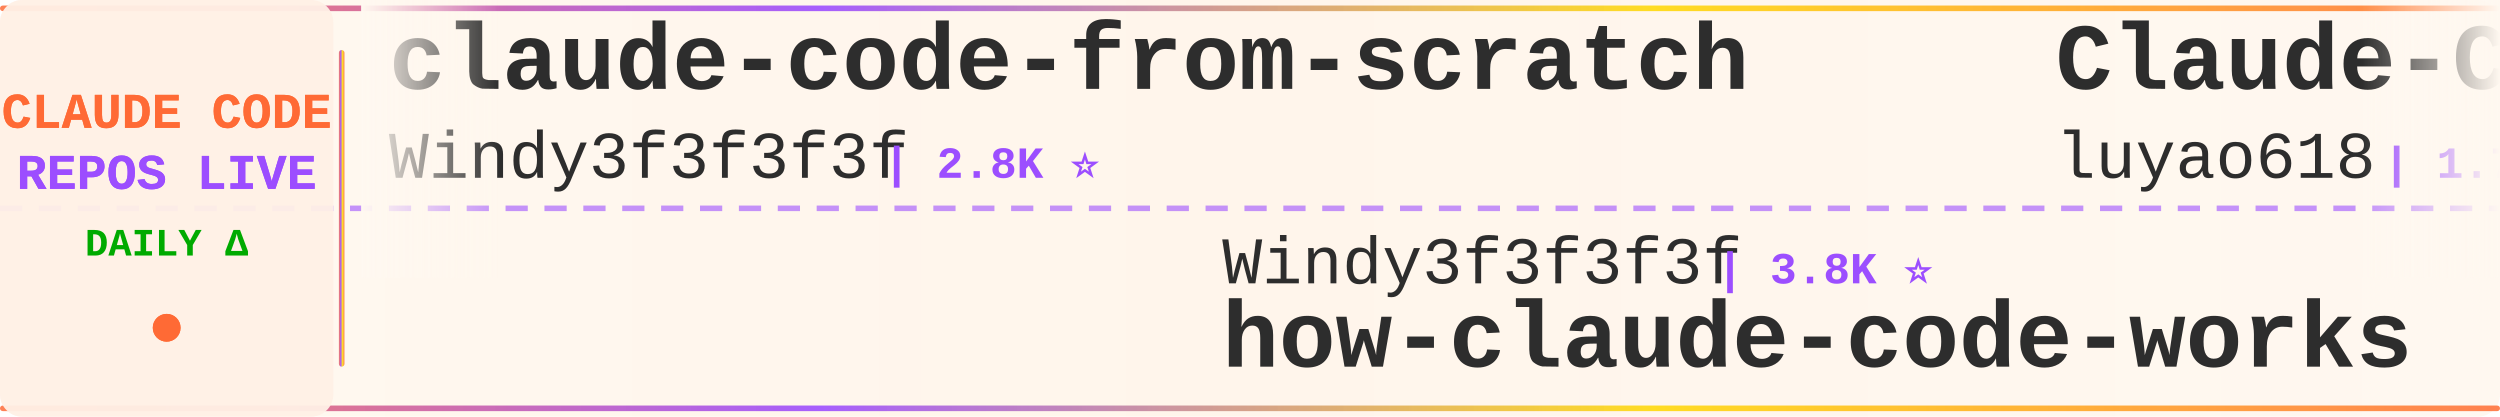
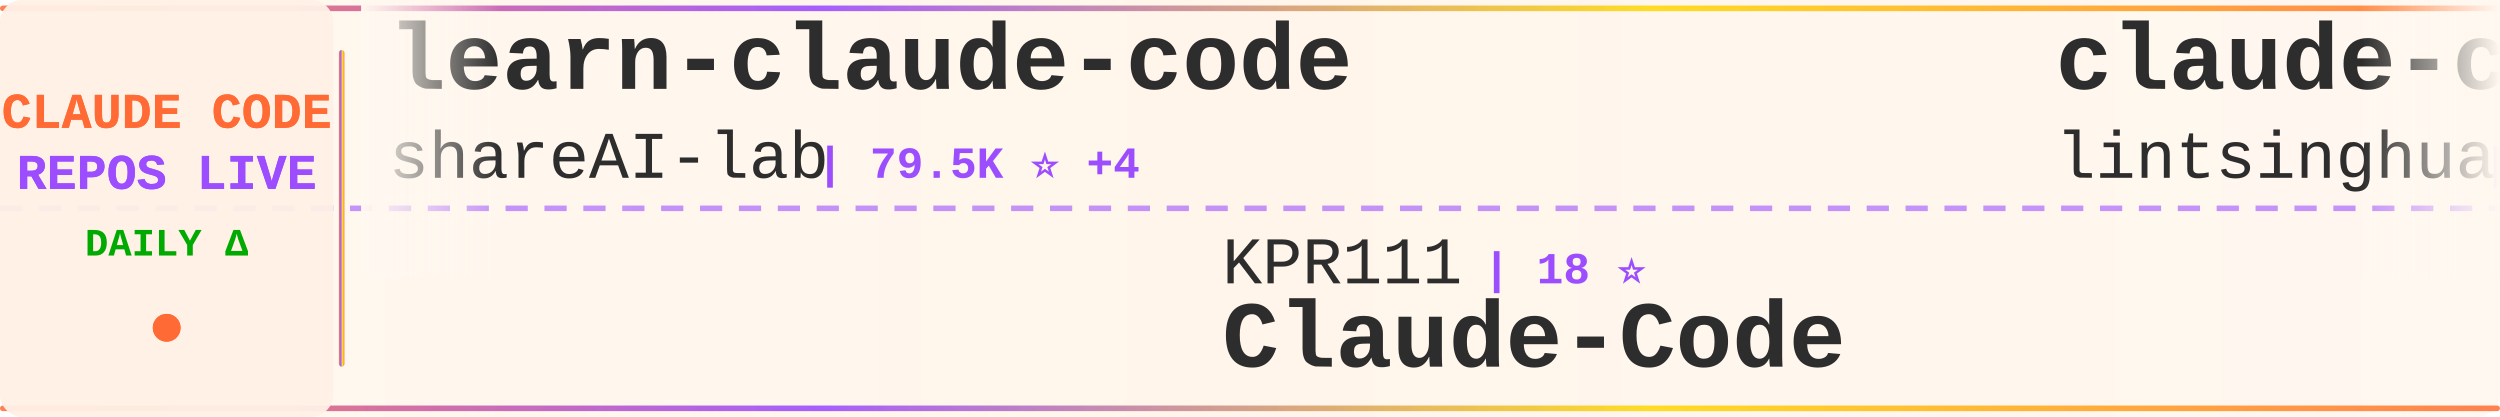
<svg xmlns="http://www.w3.org/2000/svg" width="900" height="150">
  <defs>
    <linearGradient id="tickerBg" x1="0%" y1="0%" x2="100%" y2="0%">
      <stop offset="0%" style="stop-color:#fff8f0;stop-opacity:0.98" />
      <stop offset="50%" style="stop-color:#fff5eb;stop-opacity:1" />
      <stop offset="100%" style="stop-color:#fff8f0;stop-opacity:0.98" />
    </linearGradient>
    <linearGradient id="borderGrad" x1="0%" y1="0%" x2="100%" y2="0%">
      <stop offset="0%" style="stop-color:#FF6B35;stop-opacity:0.85">
        <animate attributeName="stop-opacity" values="0.85;1;0.85" dur="2s" repeatCount="indefinite" />
      </stop>
      <stop offset="33%" style="stop-color:#9C4EFF;stop-opacity:0.9">
        <animate attributeName="stop-opacity" values="0.9;1;0.9" dur="2.2s" repeatCount="indefinite" />
      </stop>
      <stop offset="66%" style="stop-color:#FFD700;stop-opacity:0.85">
        <animate attributeName="stop-opacity" values="0.85;1;0.85" dur="1.8s" repeatCount="indefinite" />
      </stop>
      <stop offset="100%" style="stop-color:#FF6B35;stop-opacity:0.85">
        <animate attributeName="stop-opacity" values="0.85;1;0.85" dur="2s" repeatCount="indefinite" />
      </stop>
    </linearGradient>
    <filter id="textGlow">
      <feGaussianBlur stdDeviation="0.15" result="coloredBlur" />
      <feMerge>
        <feMergeNode in="coloredBlur" />
        <feMergeNode in="SourceGraphic" />
      </feMerge>
    </filter>
    <filter id="metricGlow">
      <feGaussianBlur stdDeviation="0.2" result="coloredBlur" />
      <feMerge>
        <feMergeNode in="coloredBlur" />
        <feMergeNode in="SourceGraphic" />
      </feMerge>
    </filter>
    <linearGradient id="leftFade" x1="0%" y1="0%" x2="100%" y2="0%">
      <stop offset="0%" style="stop-color:#fff8f0;stop-opacity:1" />
      <stop offset="100%" style="stop-color:#fff8f0;stop-opacity:0" />
    </linearGradient>
    <linearGradient id="rightFade" x1="0%" y1="0%" x2="100%" y2="0%">
      <stop offset="0%" style="stop-color:#fff8f0;stop-opacity:0" />
      <stop offset="100%" style="stop-color:#fff8f0;stop-opacity:1" />
    </linearGradient>
  </defs>
  <rect width="900" height="150" fill="url(#tickerBg)" rx="8" />
  <rect x="0" y="2" width="900" height="2" fill="url(#borderGrad)" rx="1" />
  <rect x="0" y="146" width="900" height="2" fill="url(#borderGrad)" rx="1" />
  <line x1="0" y1="75" x2="900" y2="75" stroke="#9C4EFF" stroke-width="2" stroke-dasharray="8 6" opacity="0.6" />
  <rect x="0" y="0" width="120" height="150" fill="#fff0e6" opacity="0.95" rx="8" />
  <text x="60" y="46" font-family="'Courier New', monospace" font-size="18" font-weight="bold" fill="#FF6B35" text-anchor="middle" filter="url(#textGlow)">
    CLAUDE CODE
  </text>
  <text x="60" y="68" font-family="'Courier New', monospace" font-size="18" font-weight="bold" fill="#9C4EFF" text-anchor="middle" filter="url(#textGlow)">
    REPOS LIVE
  </text>
  <text x="60" y="92" font-family="'Courier New', monospace" font-size="14" font-weight="bold" fill="#00aa00" text-anchor="middle">
    DAILY Δ
  </text>
  <circle cx="60" cy="118" r="5" fill="#FF6B35" filter="url(#metricGlow)">
    <animate attributeName="r" values="4;6;4" dur="1.5s" repeatCount="indefinite" />
    <animate attributeName="opacity" values="0.6;1;0.6" dur="1.5s" repeatCount="indefinite" />
  </circle>
  <rect x="122" y="18" width="2" height="114" fill="url(#borderGrad)" rx="1" />
  <clipPath id="tickerClip">
    <rect x="130" y="0" width="770" height="150" />
  </clipPath>
  <g clip-path="url(#tickerClip)">
    <g id="tickerItems">
      <animateTransform attributeName="transform" attributeType="XML" type="translate" from="0 0" to="-3000 0" dur="54s" repeatCount="indefinite" />
      <g transform="translate(0, 0)">
+         <text x="140" y="32" font-family="'Courier New', monospace" font-size="34" font-weight="bold" fill="#2d2d2d">learn-claude-code</text>
+         <text x="140" y="64" font-family="'Courier New', monospace" font-size="24" font-weight="normal" fill="#2d2d2d" opacity="1.0">shareAI-lab</text>
+         <text x="294" y="64" font-family="'Courier New', monospace" font-size="16" font-weight="bold" fill="#9C4EFF"> | 79.5K ⭐ +4</text>
+       </g>
+       <g transform="translate(300, 0)">
+         <text x="140" y="102" font-family="'Courier New', monospace" font-size="24" font-weight="normal" fill="#2d2d2d" opacity="1.0">KPR111</text>
+         <text x="234" y="102" font-family="'Courier New', monospace" font-size="16" font-weight="bold" fill="#9C4EFF"> | 18 ⭐</text>
+         <text x="140" y="132" font-family="'Courier New', monospace" font-size="34" font-weight="bold" fill="#2d2d2d">Claude-Code</text>
+       </g>
+       <g transform="translate(600, 0)">
+         <text x="140" y="32" font-family="'Courier New', monospace" font-size="34" font-weight="bold" fill="#2d2d2d">claude-code-book</text>
+         <text x="140" y="64" font-family="'Courier New', monospace" font-size="24" font-weight="normal" fill="#2d2d2d" opacity="1.0">lintsinghua</text>
+         <text x="294" y="64" font-family="'Courier New', monospace" font-size="16" font-weight="bold" fill="#9C4EFF"> | 4.3K ⭐</text>
+       </g>
+       <g transform="translate(900, 0)">
+         <text x="140" y="102" font-family="'Courier New', monospace" font-size="24" font-weight="normal" fill="#2d2d2d" opacity="1.0">asgeirtj</text>
+         <text x="258" y="102" font-family="'Courier New', monospace" font-size="16" font-weight="bold" fill="#9C4EFF"> | 70.4K ⭐ +5</text>
+         <text x="140" y="132" font-family="'Courier New', monospace" font-size="34" font-weight="bold" fill="#2d2d2d">system_prompts_leaks</text>
+       </g>
+       <g transform="translate(1200, 0)">
+         <text x="140" y="32" font-family="'Courier New', monospace" font-size="34" font-weight="bold" fill="#2d2d2d">Open-ClaudeCode</text>
+         <text x="140" y="64" font-family="'Courier New', monospace" font-size="24" font-weight="normal" fill="#2d2d2d" opacity="1.0">LING71671</text>
+         <text x="270" y="64" font-family="'Courier New', monospace" font-size="16" font-weight="bold" fill="#9C4EFF"> | 976 ⭐</text>
+       </g>
+       <g transform="translate(1500, 0)">
+         <text x="140" y="102" font-family="'Courier New', monospace" font-size="24" font-weight="normal" fill="#2d2d2d" opacity="1.0">1rgs</text>
+         <text x="210" y="102" font-family="'Courier New', monospace" font-size="16" font-weight="bold" fill="#9C4EFF"> | 3.8K ⭐</text>
+         <text x="140" y="132" font-family="'Courier New', monospace" font-size="34" font-weight="bold" fill="#2d2d2d">claude-code-proxy</text>
+       </g>
+       <g transform="translate(1800, 0)">
        <text x="140" y="32" font-family="'Courier New', monospace" font-size="34" font-weight="bold" fill="#2d2d2d">claude-code-from-scratch</text>
        <text x="140" y="64" font-family="'Courier New', monospace" font-size="24" font-weight="normal" fill="#2d2d2d" opacity="1.0">Windy3f3f3f3f</text>
        <text x="318" y="64" font-family="'Courier New', monospace" font-size="16" font-weight="bold" fill="#9C4EFF"> | 2.8K ⭐</text>
      </g>
-       <g transform="translate(300, 0)">
-         <text x="140" y="102" font-family="'Courier New', monospace" font-size="24" font-weight="normal" fill="#2d2d2d" opacity="1.0">Windy3f3f3f3f</text>
-         <text x="318" y="102" font-family="'Courier New', monospace" font-size="16" font-weight="bold" fill="#9C4EFF"> | 3.8K ⭐</text>
-         <text x="140" y="132" font-family="'Courier New', monospace" font-size="34" font-weight="bold" fill="#2d2d2d">how-claude-code-works</text>
-       </g>
-       <g transform="translate(600, 0)">
-         <text x="140" y="32" font-family="'Courier New', monospace" font-size="34" font-weight="bold" fill="#2d2d2d">Claude-Code-Source-Study</text>
-         <text x="140" y="64" font-family="'Courier New', monospace" font-size="24" font-weight="normal" fill="#2d2d2d" opacity="1.0">luyao618</text>
-         <text x="258" y="64" font-family="'Courier New', monospace" font-size="16" font-weight="bold" fill="#9C4EFF"> | 1.7K ⭐</text>
-       </g>
-       <g transform="translate(900, 0)">
-         <text x="140" y="102" font-family="'Courier New', monospace" font-size="24" font-weight="normal" fill="#2d2d2d" opacity="1.0">ding113</text>
-         <text x="246" y="102" font-family="'Courier New', monospace" font-size="16" font-weight="bold" fill="#9C4EFF"> | 3.4K ⭐</text>
-         <text x="140" y="132" font-family="'Courier New', monospace" font-size="34" font-weight="bold" fill="#2d2d2d">claude-code-hub</text>
-       </g>
-       <g transform="translate(1200, 0)">
-         <text x="140" y="32" font-family="'Courier New', monospace" font-size="34" font-weight="bold" fill="#2d2d2d">claude-code-from-source</text>
-         <text x="140" y="64" font-family="'Courier New', monospace" font-size="24" font-weight="normal" fill="#2d2d2d" opacity="1.0">alejandrobalderas</text>
-         <text x="366" y="64" font-family="'Courier New', monospace" font-size="16" font-weight="bold" fill="#9C4EFF"> | 3.0K ⭐</text>
-       </g>
-       <g transform="translate(1500, 0)">
-         <text x="140" y="102" font-family="'Courier New', monospace" font-size="24" font-weight="normal" fill="#2d2d2d" opacity="1.0">zebbern</text>
-         <text x="246" y="102" font-family="'Courier New', monospace" font-size="16" font-weight="bold" fill="#9C4EFF"> | 4.7K ⭐</text>
-         <text x="140" y="132" font-family="'Courier New', monospace" font-size="34" font-weight="bold" fill="#2d2d2d">claude-code-guide</text>
-       </g>
-       <g transform="translate(1800, 0)">
-         <text x="140" y="32" font-family="'Courier New', monospace" font-size="34" font-weight="bold" fill="#2d2d2d">claude-code-source</text>
-         <text x="140" y="64" font-family="'Courier New', monospace" font-size="24" font-weight="normal" fill="#2d2d2d" opacity="1.0">hangsman</text>
-         <text x="258" y="64" font-family="'Courier New', monospace" font-size="16" font-weight="bold" fill="#9C4EFF"> | 799 ⭐</text>
-       </g>
      <g transform="translate(2100, 0)">
-         <text x="140" y="102" font-family="'Courier New', monospace" font-size="24" font-weight="normal" fill="#2d2d2d" opacity="1.0">ponponon</text>
-         <text x="258" y="102" font-family="'Courier New', monospace" font-size="16" font-weight="bold" fill="#9C4EFF"> | 2.3K ⭐</text>
-         <text x="140" y="132" font-family="'Courier New', monospace" font-size="34" font-weight="bold" fill="#2d2d2d">claude_code_src</text>
+         <text x="140" y="102" font-family="'Courier New', monospace" font-size="24" font-weight="normal" fill="#2d2d2d" opacity="1.0">multica-ai</text>
+         <text x="282" y="102" font-family="'Courier New', monospace" font-size="16" font-weight="bold" fill="#9C4EFF"> | 226.4K ⭐ +51</text>
+         <text x="140" y="132" font-family="'Courier New', monospace" font-size="34" font-weight="bold" fill="#2d2d2d">andrej-karpathy-skills</text>
      </g>
      <g transform="translate(2400, 0)">
-         <text x="140" y="32" font-family="'Courier New', monospace" font-size="34" font-weight="bold" fill="#2d2d2d">claude_codex_bridge</text>
-         <text x="140" y="64" font-family="'Courier New', monospace" font-size="24" font-weight="normal" fill="#2d2d2d" opacity="1.0">SeemSeam</text>
-         <text x="258" y="64" font-family="'Courier New', monospace" font-size="16" font-weight="bold" fill="#9C4EFF"> | 3.6K ⭐</text>
+         <text x="140" y="32" font-family="'Courier New', monospace" font-size="34" font-weight="bold" fill="#2d2d2d">ClaudeCode</text>
+         <text x="140" y="64" font-family="'Courier New', monospace" font-size="24" font-weight="normal" fill="#2d2d2d" opacity="1.0">guanshan</text>
+         <text x="258" y="64" font-family="'Courier New', monospace" font-size="16" font-weight="bold" fill="#9C4EFF"> | 61 ⭐</text>
      </g>
      <g transform="translate(2700, 0)">
-         <text x="140" y="102" font-family="'Courier New', monospace" font-size="24" font-weight="normal" fill="#2d2d2d" opacity="1.0">VoltAgent</text>
-         <text x="270" y="102" font-family="'Courier New', monospace" font-size="16" font-weight="bold" fill="#9C4EFF"> | 26.2K ⭐ +5</text>
-         <text x="140" y="132" font-family="'Courier New', monospace" font-size="34" font-weight="bold" fill="#2d2d2d">awesome-claude-code-suba...</text>
+         <text x="140" y="102" font-family="'Courier New', monospace" font-size="24" font-weight="normal" fill="#2d2d2d" opacity="1.0">darcyegb</text>
+         <text x="258" y="102" font-family="'Courier New', monospace" font-size="16" font-weight="bold" fill="#9C4EFF"> | 779 ⭐</text>
+         <text x="140" y="132" font-family="'Courier New', monospace" font-size="34" font-weight="bold" fill="#2d2d2d">ClaudeCodeAgents</text>
      </g>
      <g transform="translate(3000, 0)">
-         <text x="140" y="32" font-family="'Courier New', monospace" font-size="34" font-weight="bold" fill="#2d2d2d">claude-code-from-scratch</text>
-         <text x="140" y="64" font-family="'Courier New', monospace" font-size="24" font-weight="normal" fill="#2d2d2d" opacity="1.0">Windy3f3f3f3f</text>
-         <text x="318" y="64" font-family="'Courier New', monospace" font-size="16" font-weight="bold" fill="#9C4EFF"> | 2.8K ⭐</text>
+         <text x="140" y="32" font-family="'Courier New', monospace" font-size="34" font-weight="bold" fill="#2d2d2d">learn-claude-code</text>
+         <text x="140" y="64" font-family="'Courier New', monospace" font-size="24" font-weight="normal" fill="#2d2d2d" opacity="1.0">shareAI-lab</text>
+         <text x="294" y="64" font-family="'Courier New', monospace" font-size="16" font-weight="bold" fill="#9C4EFF"> | 79.5K ⭐ +4</text>
      </g>
      <g transform="translate(3300, 0)">
-         <text x="140" y="102" font-family="'Courier New', monospace" font-size="24" font-weight="normal" fill="#2d2d2d" opacity="1.0">Windy3f3f3f3f</text>
-         <text x="318" y="102" font-family="'Courier New', monospace" font-size="16" font-weight="bold" fill="#9C4EFF"> | 3.8K ⭐</text>
-         <text x="140" y="132" font-family="'Courier New', monospace" font-size="34" font-weight="bold" fill="#2d2d2d">how-claude-code-works</text>
+         <text x="140" y="102" font-family="'Courier New', monospace" font-size="24" font-weight="normal" fill="#2d2d2d" opacity="1.0">KPR111</text>
+         <text x="234" y="102" font-family="'Courier New', monospace" font-size="16" font-weight="bold" fill="#9C4EFF"> | 18 ⭐</text>
+         <text x="140" y="132" font-family="'Courier New', monospace" font-size="34" font-weight="bold" fill="#2d2d2d">Claude-Code</text>
      </g>
      <g transform="translate(3600, 0)">
-         <text x="140" y="32" font-family="'Courier New', monospace" font-size="34" font-weight="bold" fill="#2d2d2d">Claude-Code-Source-Study</text>
-         <text x="140" y="64" font-family="'Courier New', monospace" font-size="24" font-weight="normal" fill="#2d2d2d" opacity="1.0">luyao618</text>
-         <text x="258" y="64" font-family="'Courier New', monospace" font-size="16" font-weight="bold" fill="#9C4EFF"> | 1.7K ⭐</text>
+         <text x="140" y="32" font-family="'Courier New', monospace" font-size="34" font-weight="bold" fill="#2d2d2d">claude-code-book</text>
+         <text x="140" y="64" font-family="'Courier New', monospace" font-size="24" font-weight="normal" fill="#2d2d2d" opacity="1.0">lintsinghua</text>
+         <text x="294" y="64" font-family="'Courier New', monospace" font-size="16" font-weight="bold" fill="#9C4EFF"> | 4.3K ⭐</text>
      </g>
      <g transform="translate(3900, 0)">
-         <text x="140" y="102" font-family="'Courier New', monospace" font-size="24" font-weight="normal" fill="#2d2d2d" opacity="1.0">ding113</text>
-         <text x="246" y="102" font-family="'Courier New', monospace" font-size="16" font-weight="bold" fill="#9C4EFF"> | 3.4K ⭐</text>
-         <text x="140" y="132" font-family="'Courier New', monospace" font-size="34" font-weight="bold" fill="#2d2d2d">claude-code-hub</text>
+         <text x="140" y="102" font-family="'Courier New', monospace" font-size="24" font-weight="normal" fill="#2d2d2d" opacity="1.0">asgeirtj</text>
+         <text x="258" y="102" font-family="'Courier New', monospace" font-size="16" font-weight="bold" fill="#9C4EFF"> | 70.4K ⭐ +5</text>
+         <text x="140" y="132" font-family="'Courier New', monospace" font-size="34" font-weight="bold" fill="#2d2d2d">system_prompts_leaks</text>
      </g>
    </g>
  </g>
  <rect x="130" y="0" width="50" height="100" fill="url(#leftFade)" />
  <rect x="850" y="0" width="50" height="100" fill="url(#rightFade)" />
</svg>
